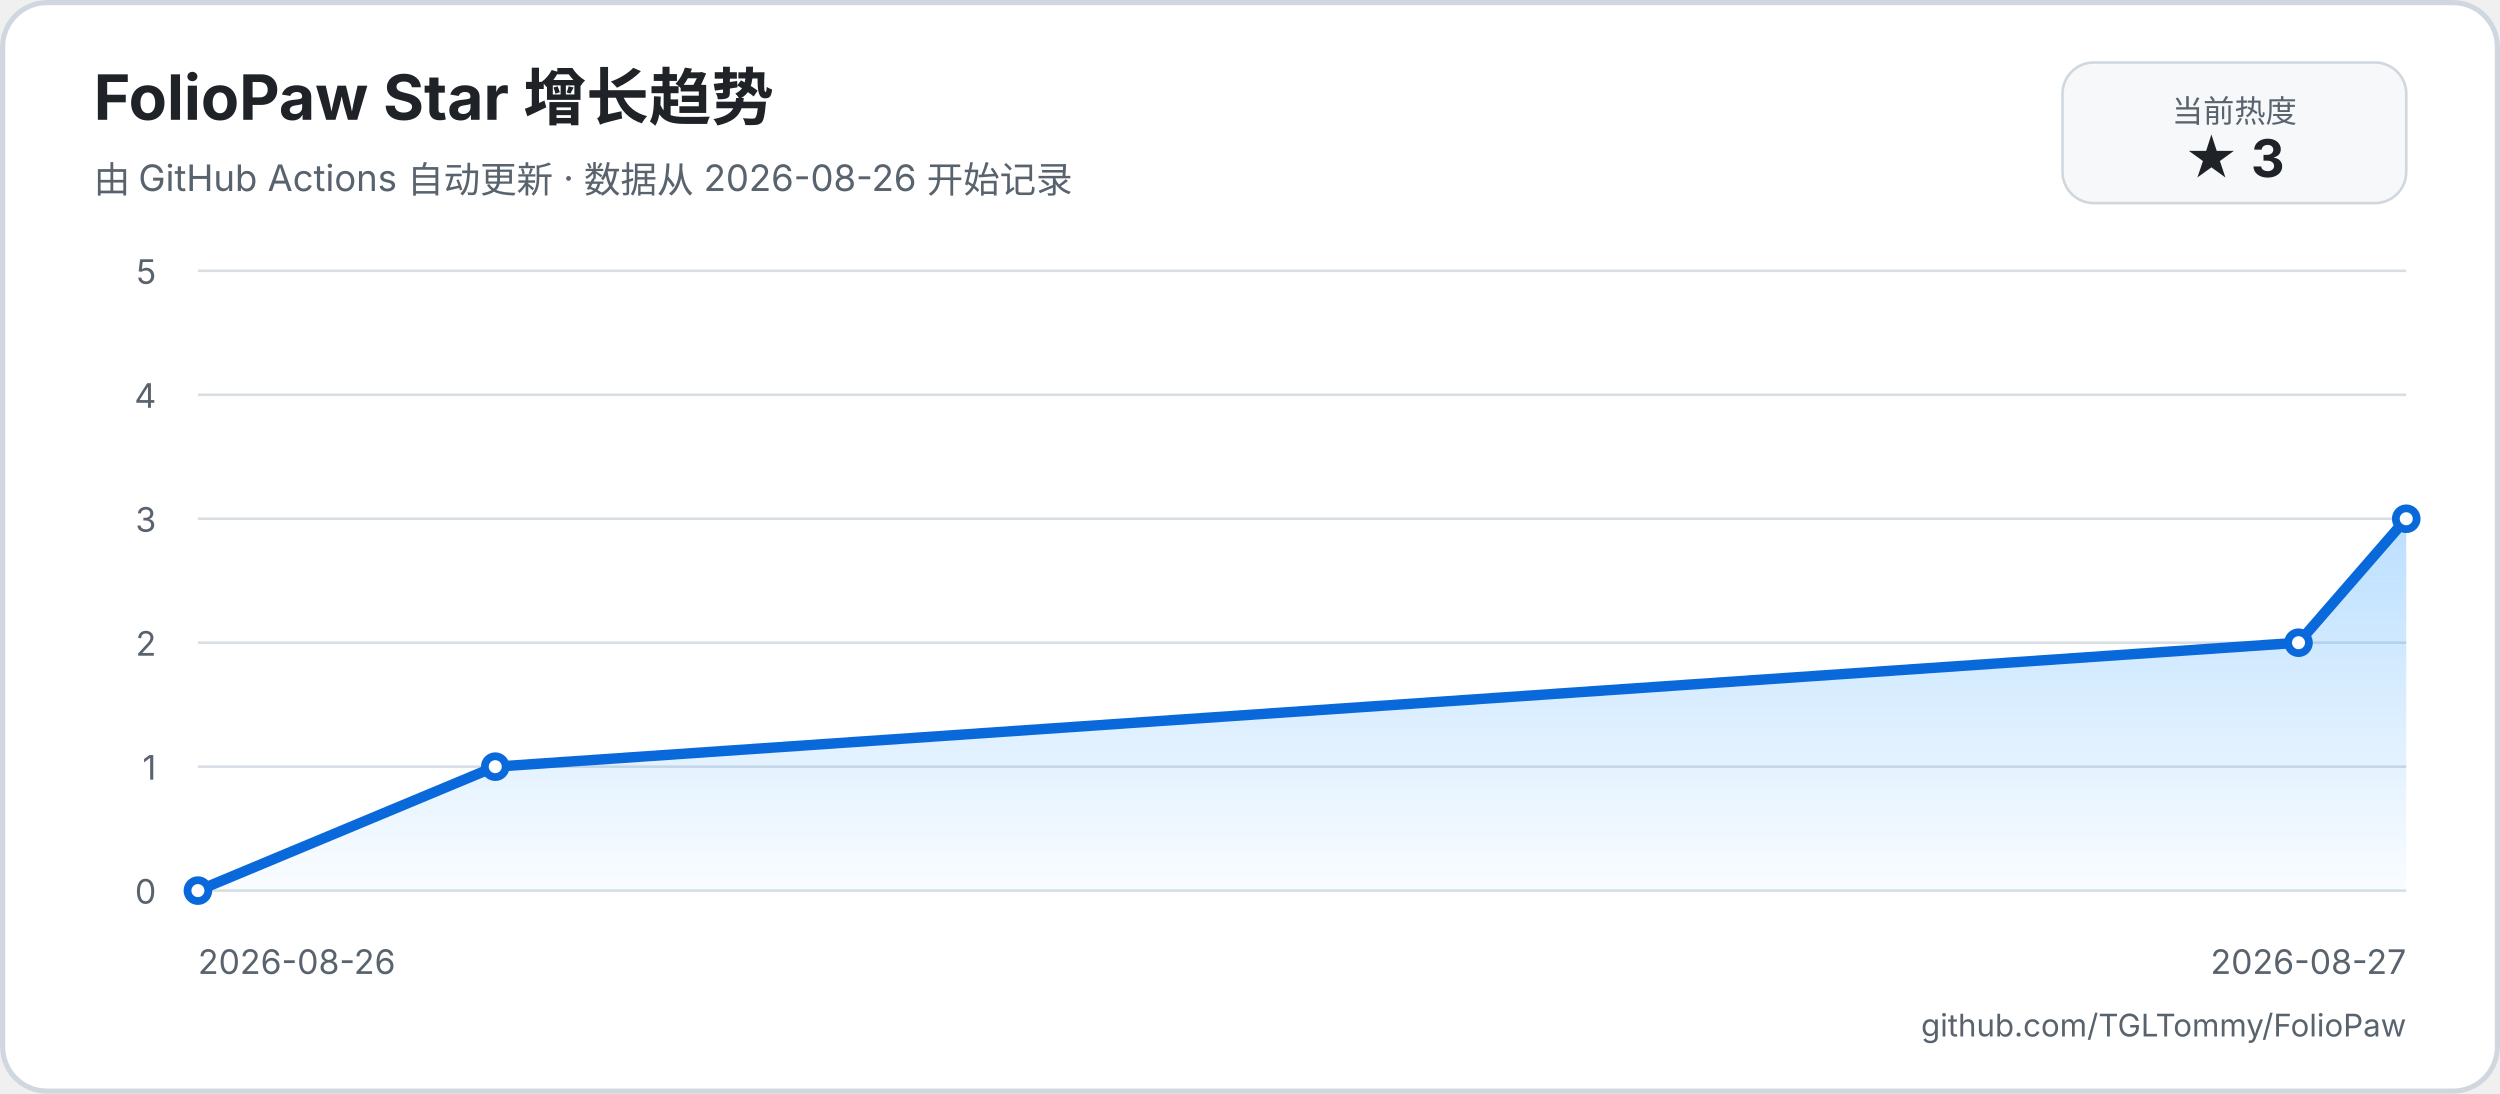
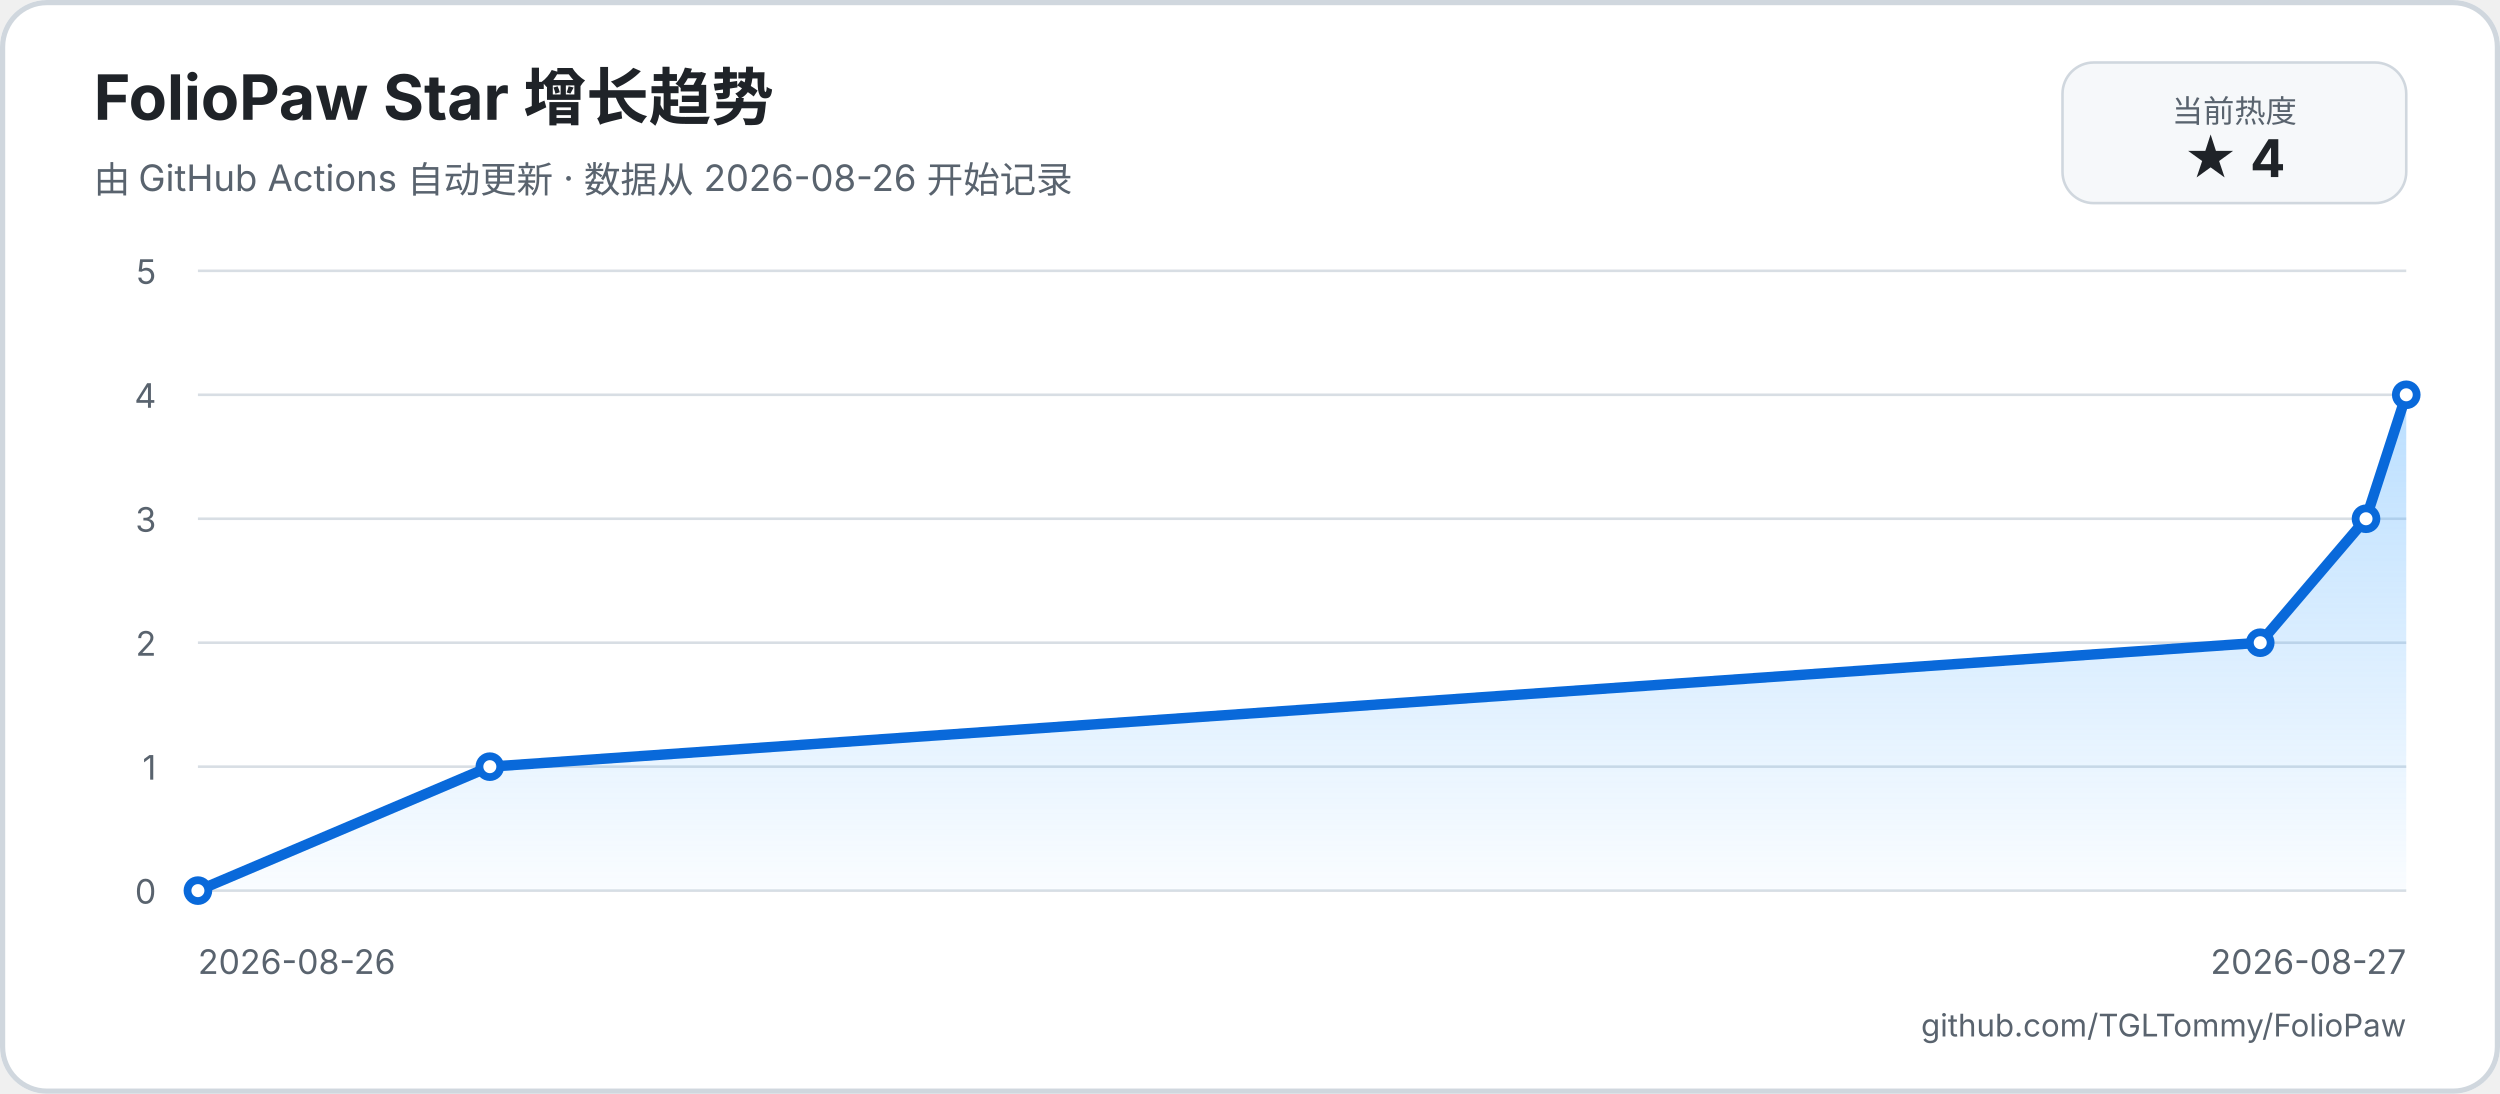
<svg xmlns="http://www.w3.org/2000/svg" width="960" height="420" viewBox="0 0 960 420" role="img" aria-labelledby="title description">
  <defs>
    <linearGradient id="area" x1="0" y1="0" x2="0" y2="1">
      <stop offset="0%" stop-color="#54aeff66" />
      <stop offset="100%" stop-color="#54aeff08" />
    </linearGradient>
  </defs>
  <rect width="960" height="420" rx="18" fill="#ffffff" />
  <rect x="1" y="1" width="958" height="418" rx="17" fill="none" stroke="#d0d7de" stroke-width="2" />
  <text x="36" y="46" fill="#1f2328" font-family="-apple-system, BlinkMacSystemFont, 'Segoe UI', sans-serif" font-size="24" font-weight="700">FolioPaw Star 增长趋势</text>
  <text x="36" y="74" fill="#59636e" font-family="-apple-system, BlinkMacSystemFont, 'Segoe UI', sans-serif" font-size="14">由 GitHub Actions 自动更新 · 数据从 2026-08-26 开始记录</text>
  <rect x="792" y="24" width="132" height="54" rx="12" fill="#f6f8fa" stroke="#d0d7de" />
  <text x="858" y="47" text-anchor="middle" fill="#59636e" font-family="-apple-system, BlinkMacSystemFont, 'Segoe UI', sans-serif" font-size="12">当前热度</text>
-   <text x="858" y="68" text-anchor="middle" fill="#1f2328" font-family="-apple-system, BlinkMacSystemFont, 'Segoe UI', sans-serif" font-size="20" font-weight="700">★ 3</text>
+   <text x="858" y="68" text-anchor="middle" fill="#1f2328" font-family="-apple-system, BlinkMacSystemFont, 'Segoe UI', sans-serif" font-size="20" font-weight="700">★ 4</text>
  <g font-family="-apple-system, BlinkMacSystemFont, 'Segoe UI', sans-serif">
    <line x1="76" y1="342" x2="924" y2="342" stroke="#d8dee4" stroke-width="1" />
    <text x="60" y="347" text-anchor="end" fill="#59636e" font-size="13">0</text>
    <line x1="76" y1="294.4" x2="924" y2="294.4" stroke="#d8dee4" stroke-width="1" />
    <text x="60" y="299.4" text-anchor="end" fill="#59636e" font-size="13">1</text>
    <line x1="76" y1="246.8" x2="924" y2="246.8" stroke="#d8dee4" stroke-width="1" />
    <text x="60" y="251.8" text-anchor="end" fill="#59636e" font-size="13">2</text>
    <line x1="76" y1="199.2" x2="924" y2="199.2" stroke="#d8dee4" stroke-width="1" />
    <text x="60" y="204.2" text-anchor="end" fill="#59636e" font-size="13">3</text>
    <line x1="76" y1="151.6" x2="924" y2="151.6" stroke="#d8dee4" stroke-width="1" />
    <text x="60" y="156.6" text-anchor="end" fill="#59636e" font-size="13">4</text>
    <line x1="76" y1="104" x2="924" y2="104" stroke="#d8dee4" stroke-width="1" />
    <text x="60" y="109" text-anchor="end" fill="#59636e" font-size="13">5</text>
    <text x="76" y="374" fill="#59636e" font-size="13">2026-08-26</text>
    <text x="924" y="374" text-anchor="end" fill="#59636e" font-size="13">2026-08-27</text>
-     <path d="M 76 342 L 190.18 294.4 L 882.63 246.8 L 924 199.2 L 924 342 L 76 342 Z" fill="url(#area)" />
-     <path d="M 76 342 L 190.18 294.4 L 882.63 246.8 L 924 199.2" fill="none" stroke="#0969da" stroke-width="4" stroke-linecap="round" stroke-linejoin="round" />
+     <path d="M 76 342 L 188.1 294.4 L 867.93 246.8 L 908.55 199.2 L 924 151.6 L 924 342 L 76 342 Z" fill="url(#area)" />
+     <path d="M 76 342 L 188.1 294.4 L 867.93 246.8 L 908.55 199.2 L 924 151.6" fill="none" stroke="#0969da" stroke-width="4" stroke-linecap="round" stroke-linejoin="round" />
    <circle cx="76" cy="342" r="4" fill="#ffffff" stroke="#0969da" stroke-width="3" />
-     <circle cx="190.18" cy="294.4" r="4" fill="#ffffff" stroke="#0969da" stroke-width="3" />
-     <circle cx="882.63" cy="246.8" r="4" fill="#ffffff" stroke="#0969da" stroke-width="3" />
-     <circle cx="924" cy="199.2" r="4" fill="#ffffff" stroke="#0969da" stroke-width="3" />
+     <circle cx="188.1" cy="294.4" r="4" fill="#ffffff" stroke="#0969da" stroke-width="3" />
+     <circle cx="867.93" cy="246.8" r="4" fill="#ffffff" stroke="#0969da" stroke-width="3" />
+     <circle cx="908.55" cy="199.2" r="4" fill="#ffffff" stroke="#0969da" stroke-width="3" />
+     <circle cx="924" cy="151.6" r="4" fill="#ffffff" stroke="#0969da" stroke-width="3" />
  </g>
  <text x="924" y="398" text-anchor="end" fill="#59636e" font-family="-apple-system, BlinkMacSystemFont, 'Segoe UI', sans-serif" font-size="12">github.com/TGLTommy/FolioPaw</text>
</svg>
